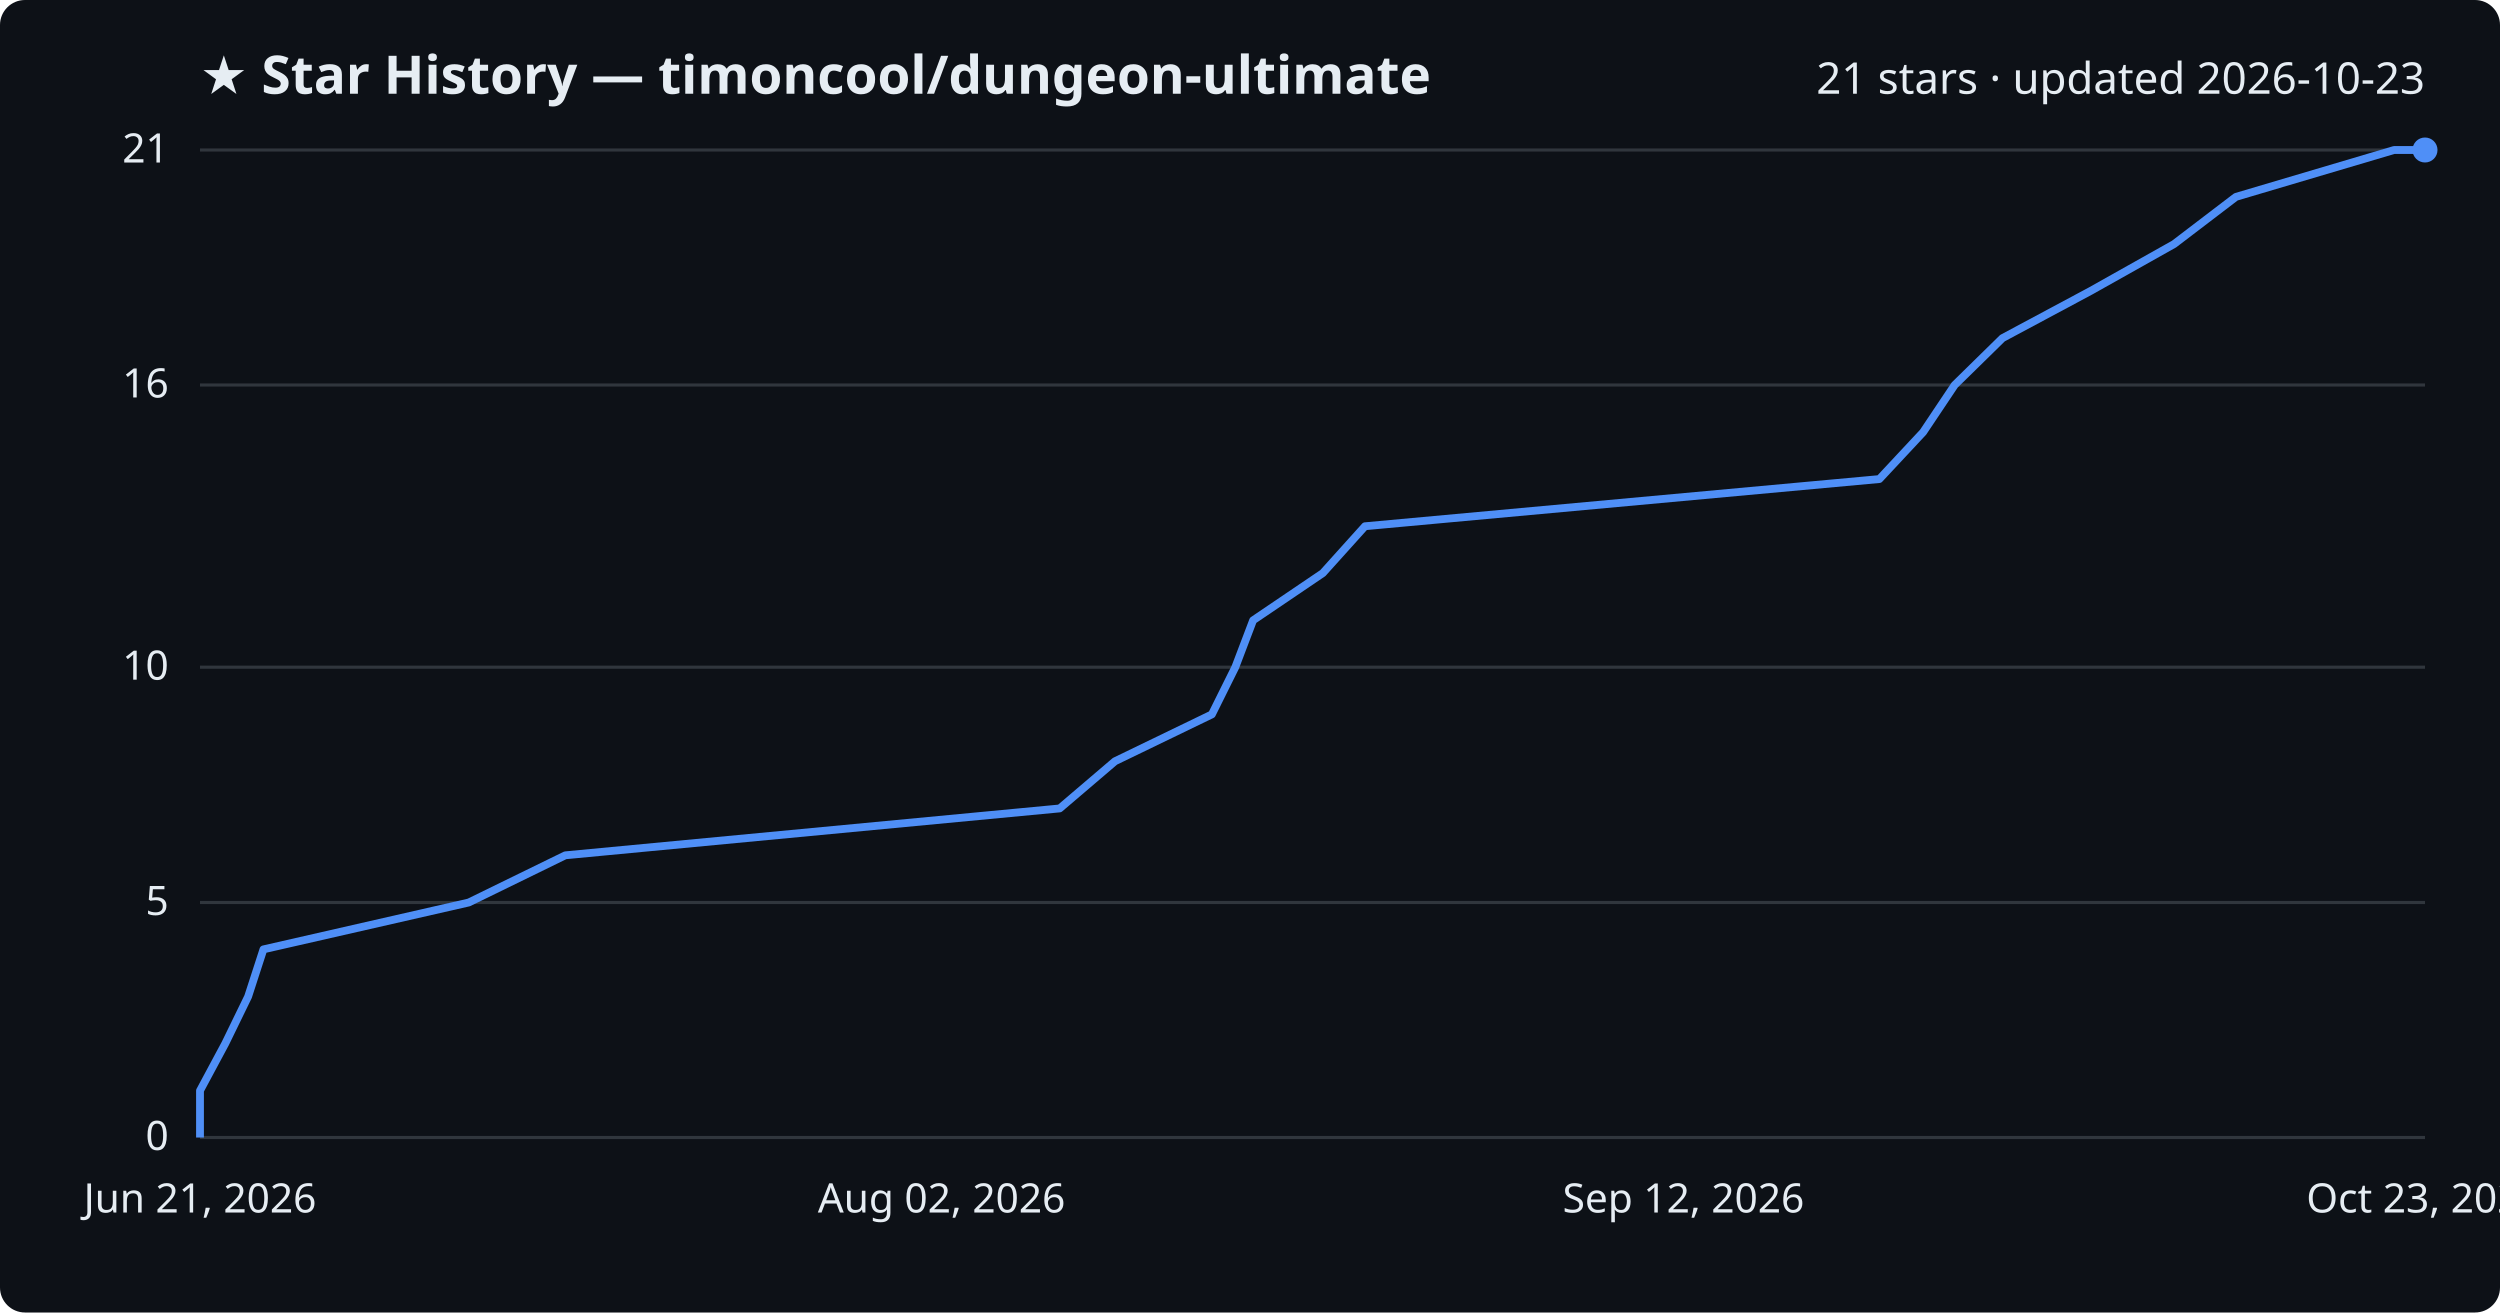
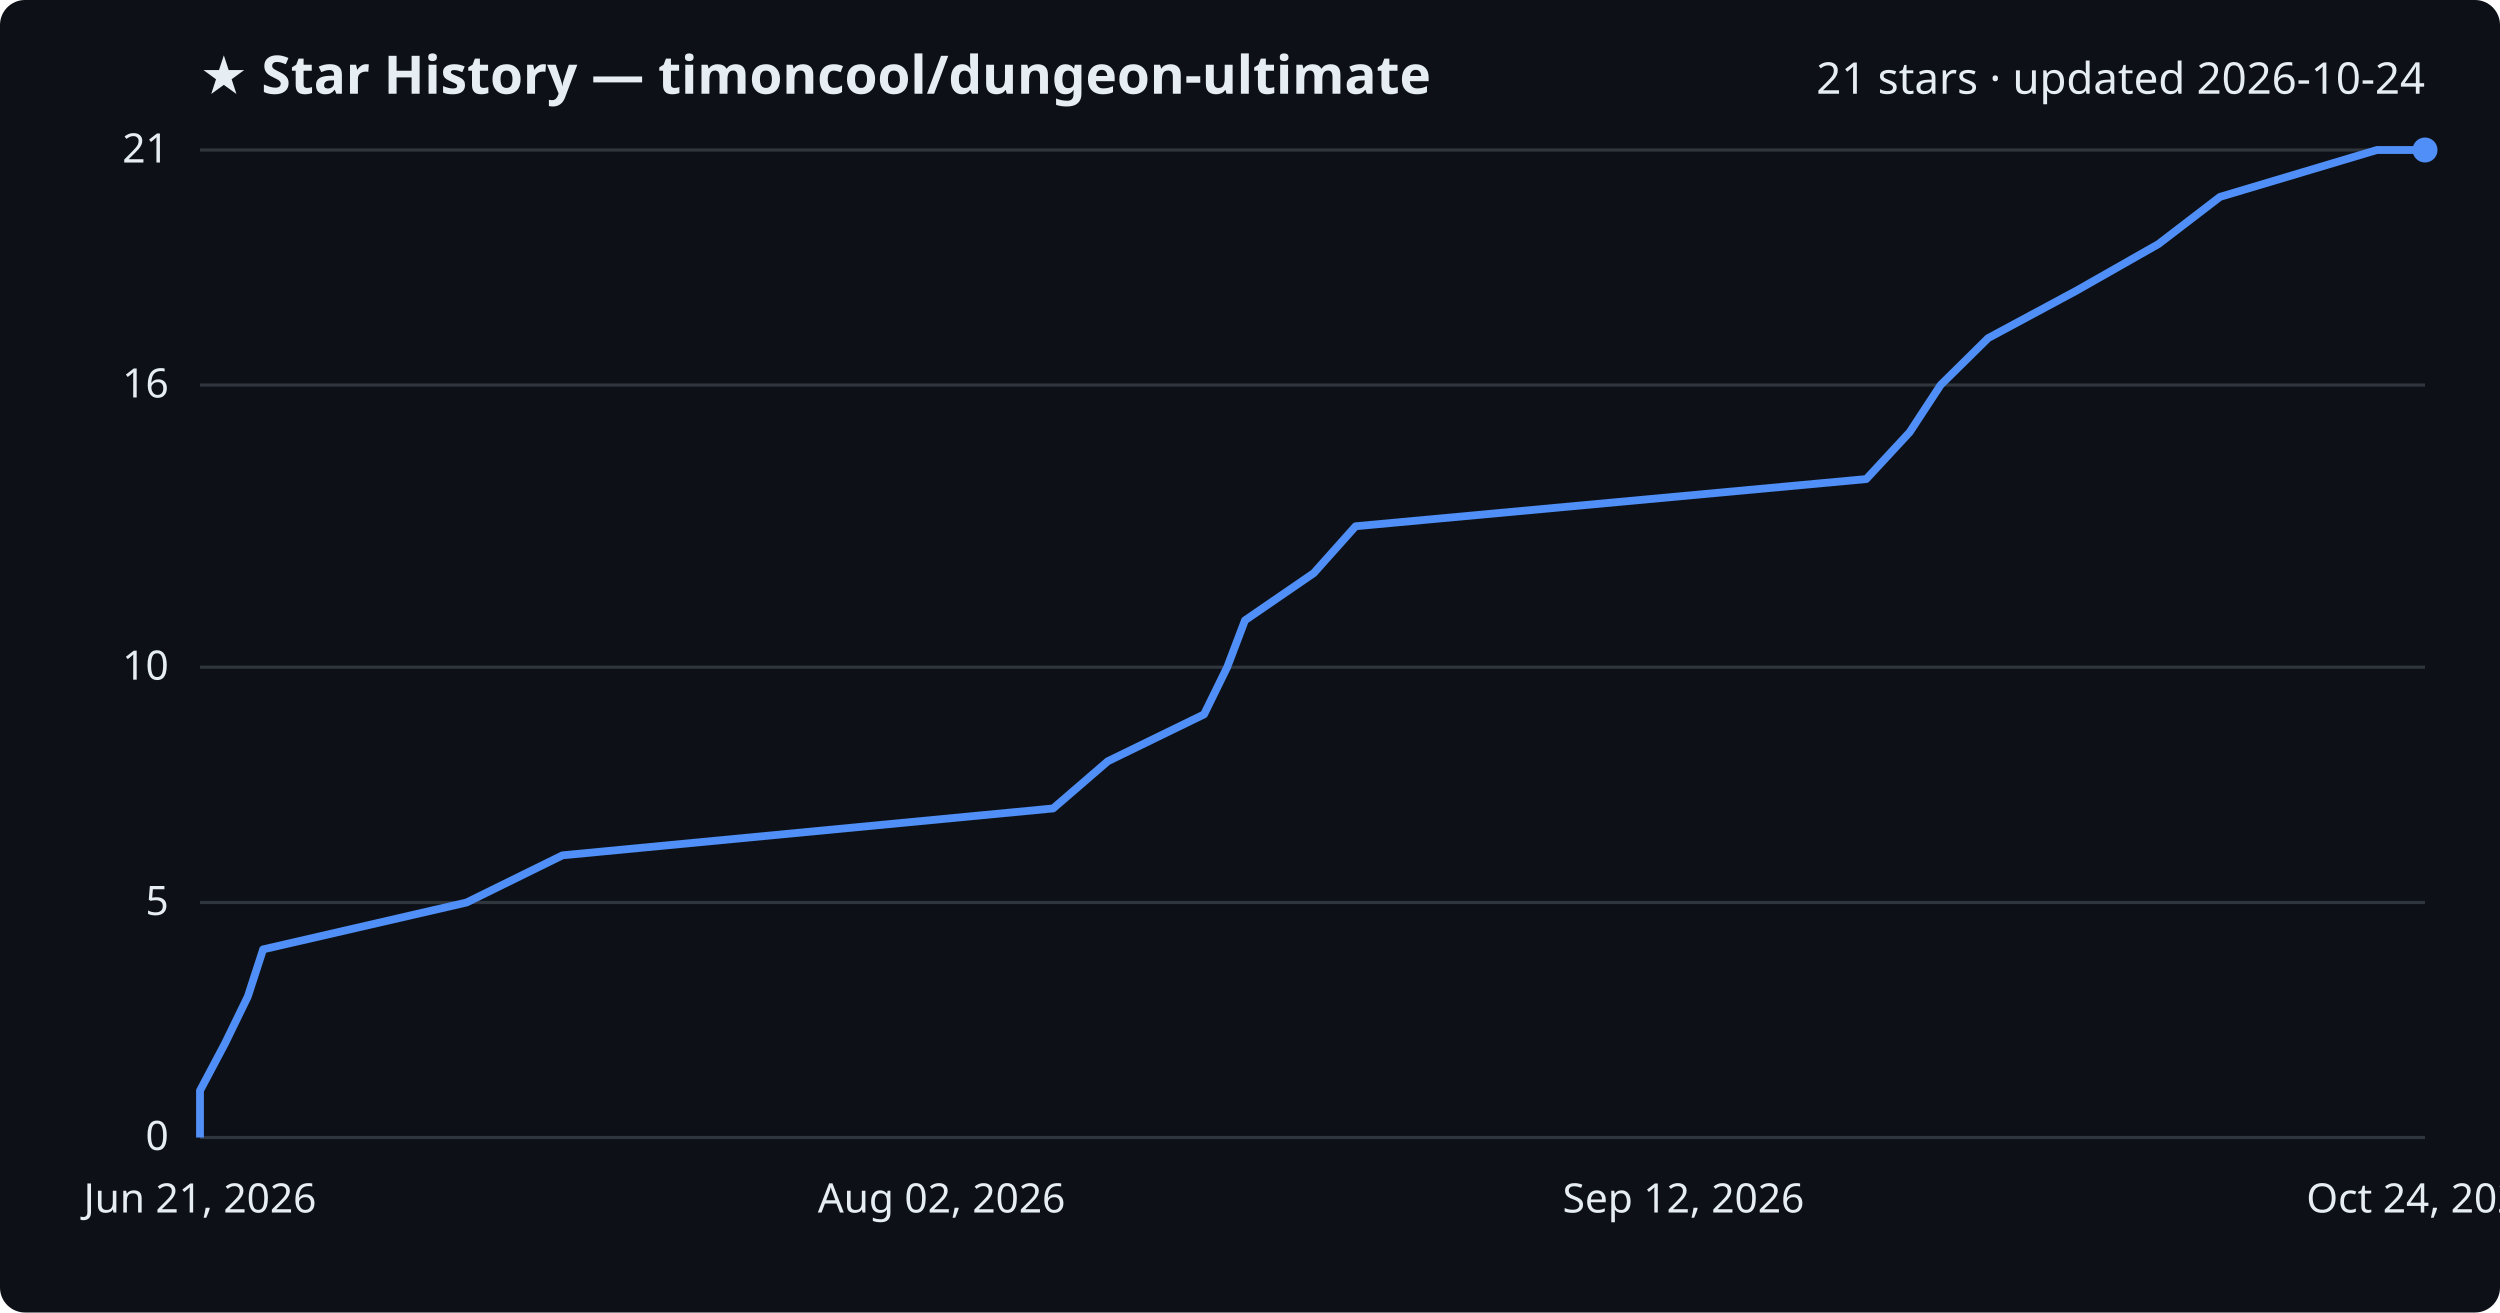
<svg xmlns="http://www.w3.org/2000/svg" viewBox="0 0 800 420" font-family="Segoe UI, sans-serif">
  <rect width="800" height="420" fill="#0d1117" rx="8" />
  <text x="64" y="30" fill="#e6edf3" font-size="17" font-weight="700">★ Star History — timoncool/dungeon-ultimate</text>
-   <text x="776" y="30" fill="#e6edf3" font-size="14" text-anchor="end">21 stars · updated 2026-10-23</text>
+   <text x="776" y="30" fill="#e6edf3" font-size="14" text-anchor="end">21 stars · updated 2026-10-24</text>
  <line x1="64" y1="364.0" x2="776" y2="364.0" stroke="#30363d" stroke-width="1" />
  <text x="54" y="368.0" fill="#e6edf3" font-size="13" text-anchor="end">0</text>
  <line x1="64" y1="288.8" x2="776" y2="288.8" stroke="#30363d" stroke-width="1" />
  <text x="54" y="292.8" fill="#e6edf3" font-size="13" text-anchor="end">5</text>
  <line x1="64" y1="213.5" x2="776" y2="213.5" stroke="#30363d" stroke-width="1" />
  <text x="54" y="217.5" fill="#e6edf3" font-size="13" text-anchor="end">10</text>
  <line x1="64" y1="123.2" x2="776" y2="123.2" stroke="#30363d" stroke-width="1" />
  <text x="54" y="127.2" fill="#e6edf3" font-size="13" text-anchor="end">16</text>
  <line x1="64" y1="48.0" x2="776" y2="48.0" stroke="#30363d" stroke-width="1" />
  <text x="54" y="52.0" fill="#e6edf3" font-size="13" text-anchor="end">21</text>
-   <path d="M64.0,364.0 L64.0,349.0 L72.1,333.9 L79.4,318.9 L84.3,303.8 L150.0,288.8 L180.9,273.7 L339.1,258.7 L356.8,243.6 L387.8,228.6 L395.3,213.5 L401.0,198.5 L423.3,183.4 L436.8,168.4 L601.4,153.3 L615.4,138.3 L625.5,123.2 L640.8,108.2 L669.0,93.1 L695.7,78.1 L715.5,63.0 L766.1,48.0 L776.0,48.0" fill="none" stroke="#4f8ff7" stroke-width="2.5" stroke-linejoin="round" />
+   <path d="M64.0,364.0 L64.0,349.0 L72.0,333.9 L79.3,318.9 L84.2,303.8 L149.3,288.8 L180.0,273.7 L337.0,258.7 L354.5,243.6 L385.3,228.6 L392.7,213.5 L398.4,198.5 L420.4,183.4 L433.8,168.4 L597.2,153.3 L611.1,138.3 L621.0,123.2 L636.2,108.2 L664.3,93.1 L690.7,78.1 L710.4,63.0 L760.6,48.0 L776.0,48.0" fill="none" stroke="#4f8ff7" stroke-width="2.5" stroke-linejoin="round" />
  <circle cx="776.0" cy="48.0" r="4" fill="#4f8ff7" />
  <text x="64.0" y="388" fill="#e6edf3" font-size="13" text-anchor="middle">Jun 21, 2026</text>
  <text x="301.3" y="388" fill="#e6edf3" font-size="13" text-anchor="middle">Aug 02, 2026</text>
  <text x="538.7" y="388" fill="#e6edf3" font-size="13" text-anchor="middle">Sep 12, 2026</text>
-   <text x="776.0" y="388" fill="#e6edf3" font-size="13" text-anchor="middle">Oct 23, 2026</text>
+   <text x="776.0" y="388" fill="#e6edf3" font-size="13" text-anchor="middle">Oct 24, 2026</text>
</svg>
